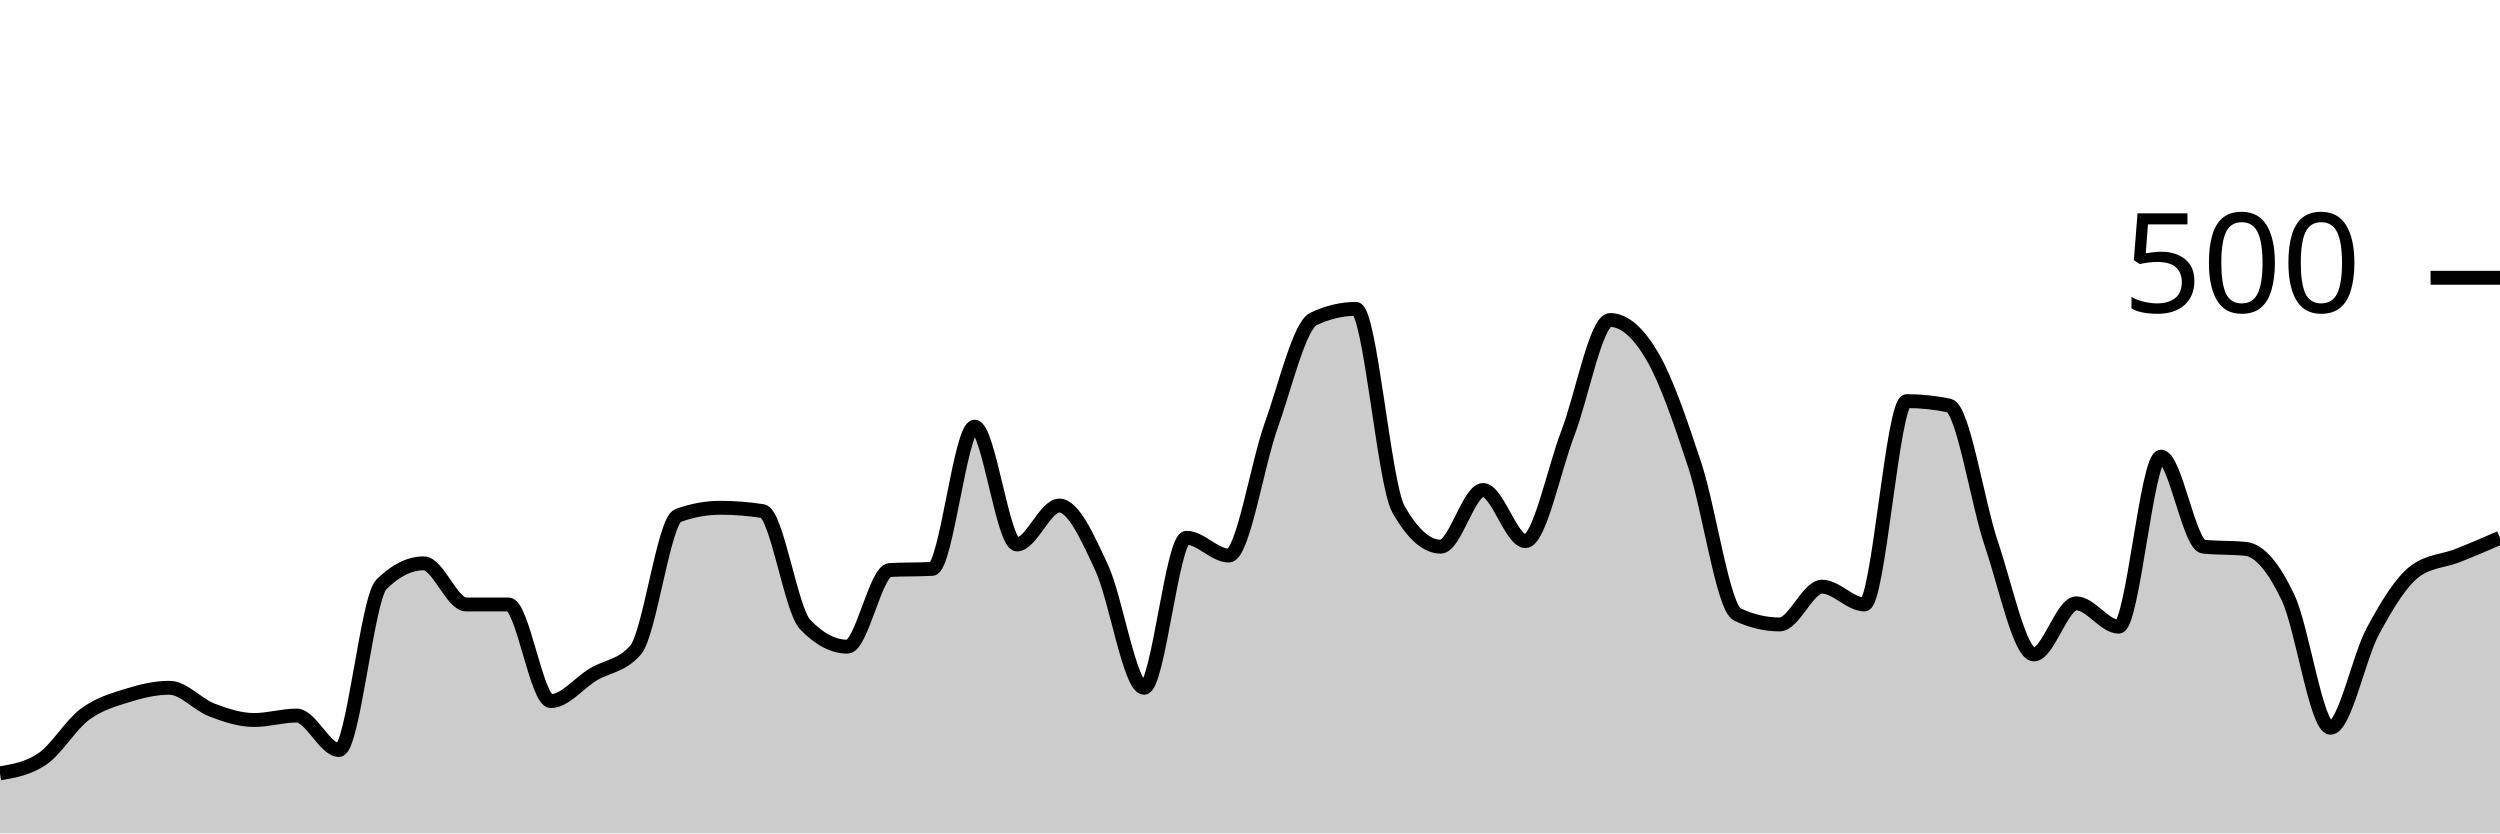
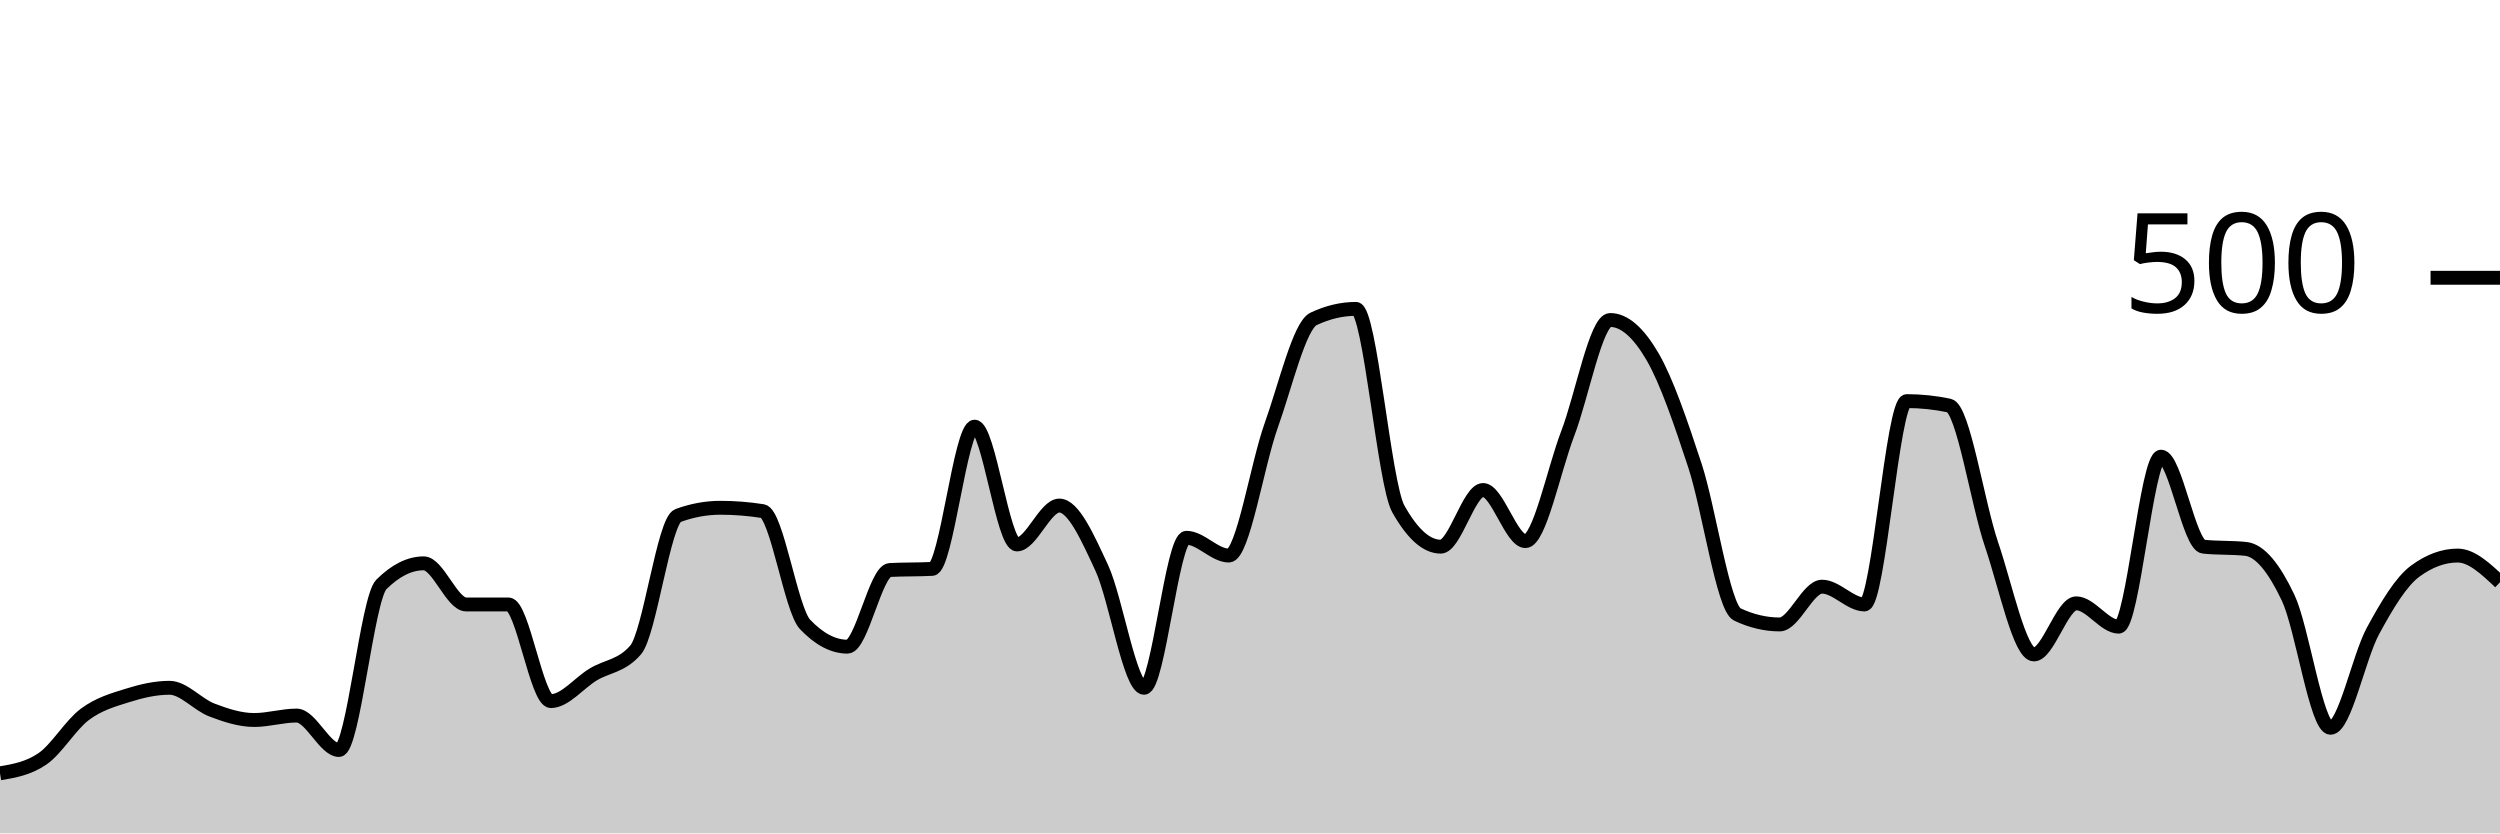
<svg xmlns="http://www.w3.org/2000/svg" viewBox="0 0 180 60">
  <g transform="translate(0,20)">
-     <path class="area" fill="rgba(0, 0, 0, 0.2)" d="M0,35.68C1.017,35.507,2.034,35.333,3.051,34.64C4.068,33.947,5.085,32.2,6.102,31.44C7.119,30.68,8.136,30.4,9.153,30.08C10.169,29.76,11.186,29.52,12.203,29.52C13.22,29.52,14.237,30.733,15.254,31.12C16.271,31.507,17.288,31.84,18.305,31.84C19.322,31.84,20.339,31.52,21.356,31.52C22.373,31.52,23.39,34,24.407,34C25.424,34,26.441,23.093,27.458,22.08C28.475,21.067,29.492,20.56,30.508,20.56C31.525,20.56,32.542,23.52,33.559,23.52C34.576,23.52,35.593,23.52,36.61,23.52C37.627,23.52,38.644,30.48,39.661,30.48C40.678,30.48,41.695,29.173,42.712,28.56C43.729,27.947,44.746,27.973,45.763,26.8C46.78,25.627,47.797,17.493,48.814,17.12C49.831,16.747,50.847,16.56,51.864,16.56C52.881,16.56,53.898,16.64,54.915,16.8C55.932,16.96,56.949,23.893,57.966,24.96C58.983,26.027,60,26.56,61.017,26.56C62.034,26.56,63.051,21.093,64.068,21.04C65.085,20.987,66.102,21.013,67.119,20.96C68.136,20.907,69.153,10.72,70.169,10.72C71.186,10.72,72.203,19.2,73.22,19.2C74.237,19.2,75.254,16.4,76.271,16.4C77.288,16.4,78.305,18.693,79.322,20.88C80.339,23.067,81.356,29.52,82.373,29.52C83.39,29.52,84.407,18.72,85.424,18.72C86.441,18.72,87.458,20,88.475,20C89.492,20,90.508,13.48,91.525,10.64C92.542,7.8,93.559,3.44,94.576,2.96C95.593,2.48,96.61,2.24,97.627,2.24C98.644,2.24,99.661,14.827,100.678,16.64C101.695,18.453,102.712,19.36,103.729,19.36C104.746,19.36,105.763,15.28,106.78,15.28C107.797,15.28,108.814,18.96,109.831,18.96C110.847,18.96,111.864,13.853,112.881,11.2C113.898,8.547,114.915,3.04,115.932,3.04C116.949,3.04,117.966,3.933,118.983,5.68C120,7.427,121.017,10.427,122.034,13.52C123.051,16.613,124.068,23.76,125.085,24.24C126.102,24.72,127.119,24.96,128.136,24.96C129.153,24.96,130.169,22.24,131.186,22.24C132.203,22.24,133.22,23.52,134.237,23.52C135.254,23.52,136.271,8.88,137.288,8.88C138.305,8.88,139.322,8.987,140.339,9.2C141.356,9.413,142.373,16.213,143.39,19.2C144.407,22.187,145.424,27.12,146.441,27.12C147.458,27.12,148.475,23.44,149.492,23.44C150.508,23.44,151.525,25.12,152.542,25.12C153.559,25.12,154.576,12.88,155.593,12.88C156.61,12.88,157.627,19.253,158.644,19.36C159.661,19.467,160.678,19.413,161.695,19.52C162.712,19.627,163.729,20.893,164.746,23.04C165.763,25.187,166.78,32.4,167.797,32.4C168.814,32.4,169.831,27.32,170.847,25.44C171.864,23.56,172.881,21.867,173.898,21.12C174.915,20.373,175.932,20.4,176.949,20C177.966,19.6,178.983,19.16,180,18.72L180,40C178.983,40,177.966,40,176.949,40C175.932,40,174.915,40,173.898,40C172.881,40,171.864,40,170.847,40C169.831,40,168.814,40,167.797,40C166.78,40,165.763,40,164.746,40C163.729,40,162.712,40,161.695,40C160.678,40,159.661,40,158.644,40C157.627,40,156.61,40,155.593,40C154.576,40,153.559,40,152.542,40C151.525,40,150.508,40,149.492,40C148.475,40,147.458,40,146.441,40C145.424,40,144.407,40,143.39,40C142.373,40,141.356,40,140.339,40C139.322,40,138.305,40,137.288,40C136.271,40,135.254,40,134.237,40C133.22,40,132.203,40,131.186,40C130.169,40,129.153,40,128.136,40C127.119,40,126.102,40,125.085,40C124.068,40,123.051,40,122.034,40C121.017,40,120,40,118.983,40C117.966,40,116.949,40,115.932,40C114.915,40,113.898,40,112.881,40C111.864,40,110.847,40,109.831,40C108.814,40,107.797,40,106.78,40C105.763,40,104.746,40,103.729,40C102.712,40,101.695,40,100.678,40C99.661,40,98.644,40,97.627,40C96.61,40,95.593,40,94.576,40C93.559,40,92.542,40,91.525,40C90.508,40,89.492,40,88.475,40C87.458,40,86.441,40,85.424,40C84.407,40,83.39,40,82.373,40C81.356,40,80.339,40,79.322,40C78.305,40,77.288,40,76.271,40C75.254,40,74.237,40,73.22,40C72.203,40,71.186,40,70.169,40C69.153,40,68.136,40,67.119,40C66.102,40,65.085,40,64.068,40C63.051,40,62.034,40,61.017,40C60,40,58.983,40,57.966,40C56.949,40,55.932,40,54.915,40C53.898,40,52.881,40,51.864,40C50.847,40,49.831,40,48.814,40C47.797,40,46.78,40,45.763,40C44.746,40,43.729,40,42.712,40C41.695,40,40.678,40,39.661,40C38.644,40,37.627,40,36.61,40C35.593,40,34.576,40,33.559,40C32.542,40,31.525,40,30.508,40C29.492,40,28.475,40,27.458,40C26.441,40,25.424,40,24.407,40C23.39,40,22.373,40,21.356,40C20.339,40,19.322,40,18.305,40C17.288,40,16.271,40,15.254,40C14.237,40,13.22,40,12.203,40C11.186,40,10.169,40,9.153,40C8.136,40,7.119,40,6.102,40C5.085,40,4.068,40,3.051,40C2.034,40,1.017,40,0,40Z" />
-     <path class="line" stroke="black" fill="none" d="M0,35.68C1.017,35.507,2.034,35.333,3.051,34.64C4.068,33.947,5.085,32.2,6.102,31.44C7.119,30.68,8.136,30.4,9.153,30.08C10.169,29.76,11.186,29.52,12.203,29.52C13.22,29.52,14.237,30.733,15.254,31.12C16.271,31.507,17.288,31.84,18.305,31.84C19.322,31.84,20.339,31.52,21.356,31.52C22.373,31.52,23.39,34,24.407,34C25.424,34,26.441,23.093,27.458,22.08C28.475,21.067,29.492,20.56,30.508,20.56C31.525,20.56,32.542,23.52,33.559,23.52C34.576,23.52,35.593,23.52,36.61,23.52C37.627,23.52,38.644,30.48,39.661,30.48C40.678,30.48,41.695,29.173,42.712,28.56C43.729,27.947,44.746,27.973,45.763,26.8C46.78,25.627,47.797,17.493,48.814,17.12C49.831,16.747,50.847,16.56,51.864,16.56C52.881,16.56,53.898,16.64,54.915,16.8C55.932,16.96,56.949,23.893,57.966,24.96C58.983,26.027,60,26.56,61.017,26.56C62.034,26.56,63.051,21.093,64.068,21.04C65.085,20.987,66.102,21.013,67.119,20.96C68.136,20.907,69.153,10.72,70.169,10.72C71.186,10.72,72.203,19.2,73.22,19.2C74.237,19.2,75.254,16.4,76.271,16.4C77.288,16.4,78.305,18.693,79.322,20.88C80.339,23.067,81.356,29.52,82.373,29.52C83.39,29.52,84.407,18.72,85.424,18.72C86.441,18.72,87.458,20,88.475,20C89.492,20,90.508,13.48,91.525,10.64C92.542,7.8,93.559,3.44,94.576,2.96C95.593,2.48,96.61,2.24,97.627,2.24C98.644,2.24,99.661,14.827,100.678,16.64C101.695,18.453,102.712,19.36,103.729,19.36C104.746,19.36,105.763,15.28,106.78,15.28C107.797,15.28,108.814,18.96,109.831,18.96C110.847,18.96,111.864,13.853,112.881,11.2C113.898,8.547,114.915,3.04,115.932,3.04C116.949,3.04,117.966,3.933,118.983,5.68C120,7.427,121.017,10.427,122.034,13.52C123.051,16.613,124.068,23.76,125.085,24.24C126.102,24.72,127.119,24.96,128.136,24.96C129.153,24.96,130.169,22.24,131.186,22.24C132.203,22.24,133.22,23.52,134.237,23.52C135.254,23.52,136.271,8.88,137.288,8.88C138.305,8.88,139.322,8.987,140.339,9.2C141.356,9.413,142.373,16.213,143.39,19.2C144.407,22.187,145.424,27.12,146.441,27.12C147.458,27.12,148.475,23.44,149.492,23.44C150.508,23.44,151.525,25.12,152.542,25.12C153.559,25.12,154.576,12.88,155.593,12.88C156.61,12.88,157.627,19.253,158.644,19.36C159.661,19.467,160.678,19.413,161.695,19.52C162.712,19.627,163.729,20.893,164.746,23.04C165.763,25.187,166.78,32.4,167.797,32.4C168.814,32.4,169.831,27.32,170.847,25.44C171.864,23.56,172.881,21.867,173.898,21.12C174.915,20.373,175.932,20.4,176.949,20C177.966,19.6,178.983,19.16,180,18.72" />
+     <path class="area" fill="rgba(0, 0, 0, 0.2)" d="M0,35.68C1.017,35.507,2.034,35.333,3.051,34.64C4.068,33.947,5.085,32.2,6.102,31.44C7.119,30.68,8.136,30.4,9.153,30.08C10.169,29.76,11.186,29.52,12.203,29.52C13.22,29.52,14.237,30.733,15.254,31.12C16.271,31.507,17.288,31.84,18.305,31.84C19.322,31.84,20.339,31.52,21.356,31.52C22.373,31.52,23.39,34,24.407,34C25.424,34,26.441,23.093,27.458,22.08C28.475,21.067,29.492,20.56,30.508,20.56C31.525,20.56,32.542,23.52,33.559,23.52C34.576,23.52,35.593,23.52,36.61,23.52C37.627,23.52,38.644,30.48,39.661,30.48C40.678,30.48,41.695,29.173,42.712,28.56C43.729,27.947,44.746,27.973,45.763,26.8C46.78,25.627,47.797,17.493,48.814,17.12C49.831,16.747,50.847,16.56,51.864,16.56C52.881,16.56,53.898,16.64,54.915,16.8C55.932,16.96,56.949,23.893,57.966,24.96C58.983,26.027,60,26.56,61.017,26.56C62.034,26.56,63.051,21.093,64.068,21.04C65.085,20.987,66.102,21.013,67.119,20.96C68.136,20.907,69.153,10.72,70.169,10.72C71.186,10.72,72.203,19.2,73.22,19.2C74.237,19.2,75.254,16.4,76.271,16.4C77.288,16.4,78.305,18.693,79.322,20.88C80.339,23.067,81.356,29.52,82.373,29.52C83.39,29.52,84.407,18.72,85.424,18.72C86.441,18.72,87.458,20,88.475,20C89.492,20,90.508,13.48,91.525,10.64C92.542,7.8,93.559,3.44,94.576,2.96C95.593,2.48,96.61,2.24,97.627,2.24C98.644,2.24,99.661,14.827,100.678,16.64C101.695,18.453,102.712,19.36,103.729,19.36C104.746,19.36,105.763,15.28,106.78,15.28C107.797,15.28,108.814,18.96,109.831,18.96C110.847,18.96,111.864,13.853,112.881,11.2C113.898,8.547,114.915,3.04,115.932,3.04C116.949,3.04,117.966,3.933,118.983,5.68C120,7.427,121.017,10.427,122.034,13.52C123.051,16.613,124.068,23.76,125.085,24.24C126.102,24.72,127.119,24.96,128.136,24.96C129.153,24.96,130.169,22.24,131.186,22.24C132.203,22.24,133.22,23.52,134.237,23.52C135.254,23.52,136.271,8.88,137.288,8.88C138.305,8.88,139.322,8.987,140.339,9.2C141.356,9.413,142.373,16.213,143.39,19.2C144.407,22.187,145.424,27.12,146.441,27.12C147.458,27.12,148.475,23.44,149.492,23.44C150.508,23.44,151.525,25.12,152.542,25.12C153.559,25.12,154.576,12.88,155.593,12.88C156.61,12.88,157.627,19.253,158.644,19.36C159.661,19.467,160.678,19.413,161.695,19.52C162.712,19.627,163.729,20.893,164.746,23.04C165.763,25.187,166.78,32.4,167.797,32.4C168.814,32.4,169.831,27.32,170.847,25.44C171.864,23.56,172.881,21.867,173.898,21.12C174.915,20.373,175.932,20,176.949,20C177.966,20,178.983,20.96,180,21.92L180,40C178.983,40,177.966,40,176.949,40C175.932,40,174.915,40,173.898,40C172.881,40,171.864,40,170.847,40C169.831,40,168.814,40,167.797,40C166.78,40,165.763,40,164.746,40C163.729,40,162.712,40,161.695,40C160.678,40,159.661,40,158.644,40C157.627,40,156.61,40,155.593,40C154.576,40,153.559,40,152.542,40C151.525,40,150.508,40,149.492,40C148.475,40,147.458,40,146.441,40C145.424,40,144.407,40,143.39,40C142.373,40,141.356,40,140.339,40C139.322,40,138.305,40,137.288,40C136.271,40,135.254,40,134.237,40C133.22,40,132.203,40,131.186,40C130.169,40,129.153,40,128.136,40C127.119,40,126.102,40,125.085,40C124.068,40,123.051,40,122.034,40C121.017,40,120,40,118.983,40C117.966,40,116.949,40,115.932,40C114.915,40,113.898,40,112.881,40C111.864,40,110.847,40,109.831,40C108.814,40,107.797,40,106.78,40C105.763,40,104.746,40,103.729,40C102.712,40,101.695,40,100.678,40C99.661,40,98.644,40,97.627,40C96.61,40,95.593,40,94.576,40C93.559,40,92.542,40,91.525,40C90.508,40,89.492,40,88.475,40C87.458,40,86.441,40,85.424,40C84.407,40,83.39,40,82.373,40C81.356,40,80.339,40,79.322,40C78.305,40,77.288,40,76.271,40C75.254,40,74.237,40,73.22,40C72.203,40,71.186,40,70.169,40C69.153,40,68.136,40,67.119,40C66.102,40,65.085,40,64.068,40C63.051,40,62.034,40,61.017,40C60,40,58.983,40,57.966,40C56.949,40,55.932,40,54.915,40C53.898,40,52.881,40,51.864,40C50.847,40,49.831,40,48.814,40C47.797,40,46.78,40,45.763,40C44.746,40,43.729,40,42.712,40C41.695,40,40.678,40,39.661,40C38.644,40,37.627,40,36.61,40C35.593,40,34.576,40,33.559,40C32.542,40,31.525,40,30.508,40C29.492,40,28.475,40,27.458,40C26.441,40,25.424,40,24.407,40C23.39,40,22.373,40,21.356,40C20.339,40,19.322,40,18.305,40C17.288,40,16.271,40,15.254,40C14.237,40,13.22,40,12.203,40C11.186,40,10.169,40,9.153,40C8.136,40,7.119,40,6.102,40C5.085,40,4.068,40,3.051,40C2.034,40,1.017,40,0,40Z" />
+     <path class="line" stroke="black" fill="none" d="M0,35.68C1.017,35.507,2.034,35.333,3.051,34.64C4.068,33.947,5.085,32.2,6.102,31.44C7.119,30.68,8.136,30.4,9.153,30.08C10.169,29.76,11.186,29.52,12.203,29.52C13.22,29.52,14.237,30.733,15.254,31.12C16.271,31.507,17.288,31.84,18.305,31.84C19.322,31.84,20.339,31.52,21.356,31.52C22.373,31.52,23.39,34,24.407,34C25.424,34,26.441,23.093,27.458,22.08C28.475,21.067,29.492,20.56,30.508,20.56C31.525,20.56,32.542,23.52,33.559,23.52C34.576,23.52,35.593,23.52,36.61,23.52C37.627,23.52,38.644,30.48,39.661,30.48C40.678,30.48,41.695,29.173,42.712,28.56C43.729,27.947,44.746,27.973,45.763,26.8C46.78,25.627,47.797,17.493,48.814,17.12C49.831,16.747,50.847,16.56,51.864,16.56C52.881,16.56,53.898,16.64,54.915,16.8C55.932,16.96,56.949,23.893,57.966,24.96C58.983,26.027,60,26.56,61.017,26.56C62.034,26.56,63.051,21.093,64.068,21.04C65.085,20.987,66.102,21.013,67.119,20.96C68.136,20.907,69.153,10.72,70.169,10.72C71.186,10.72,72.203,19.2,73.22,19.2C74.237,19.2,75.254,16.4,76.271,16.4C77.288,16.4,78.305,18.693,79.322,20.88C80.339,23.067,81.356,29.52,82.373,29.52C83.39,29.52,84.407,18.72,85.424,18.72C86.441,18.72,87.458,20,88.475,20C89.492,20,90.508,13.48,91.525,10.64C92.542,7.8,93.559,3.44,94.576,2.96C95.593,2.48,96.61,2.24,97.627,2.24C98.644,2.24,99.661,14.827,100.678,16.64C101.695,18.453,102.712,19.36,103.729,19.36C104.746,19.36,105.763,15.28,106.78,15.28C107.797,15.28,108.814,18.96,109.831,18.96C110.847,18.96,111.864,13.853,112.881,11.2C113.898,8.547,114.915,3.04,115.932,3.04C116.949,3.04,117.966,3.933,118.983,5.68C120,7.427,121.017,10.427,122.034,13.52C123.051,16.613,124.068,23.76,125.085,24.24C126.102,24.72,127.119,24.96,128.136,24.96C129.153,24.96,130.169,22.24,131.186,22.24C132.203,22.24,133.22,23.52,134.237,23.52C135.254,23.52,136.271,8.88,137.288,8.88C138.305,8.88,139.322,8.987,140.339,9.2C141.356,9.413,142.373,16.213,143.39,19.2C144.407,22.187,145.424,27.12,146.441,27.12C147.458,27.12,148.475,23.44,149.492,23.44C150.508,23.44,151.525,25.12,152.542,25.12C153.559,25.12,154.576,12.88,155.593,12.88C156.61,12.88,157.627,19.253,158.644,19.36C159.661,19.467,160.678,19.413,161.695,19.52C162.712,19.627,163.729,20.893,164.746,23.04C165.763,25.187,166.78,32.4,167.797,32.4C168.814,32.4,169.831,27.32,170.847,25.44C171.864,23.56,172.881,21.867,173.898,21.12C174.915,20.373,175.932,20,176.949,20C177.966,20,178.983,20.96,180,21.92" />
    <path class="axis-ceiling" stroke-width="1" stroke="black" fill="none" d="M175,0L180,0" />
    <text class="axis-ceiling-label" font-family="sans-serif" text-anchor="end" font-size="10px" x="170" y="2.5">500</text>
  </g>
</svg>
